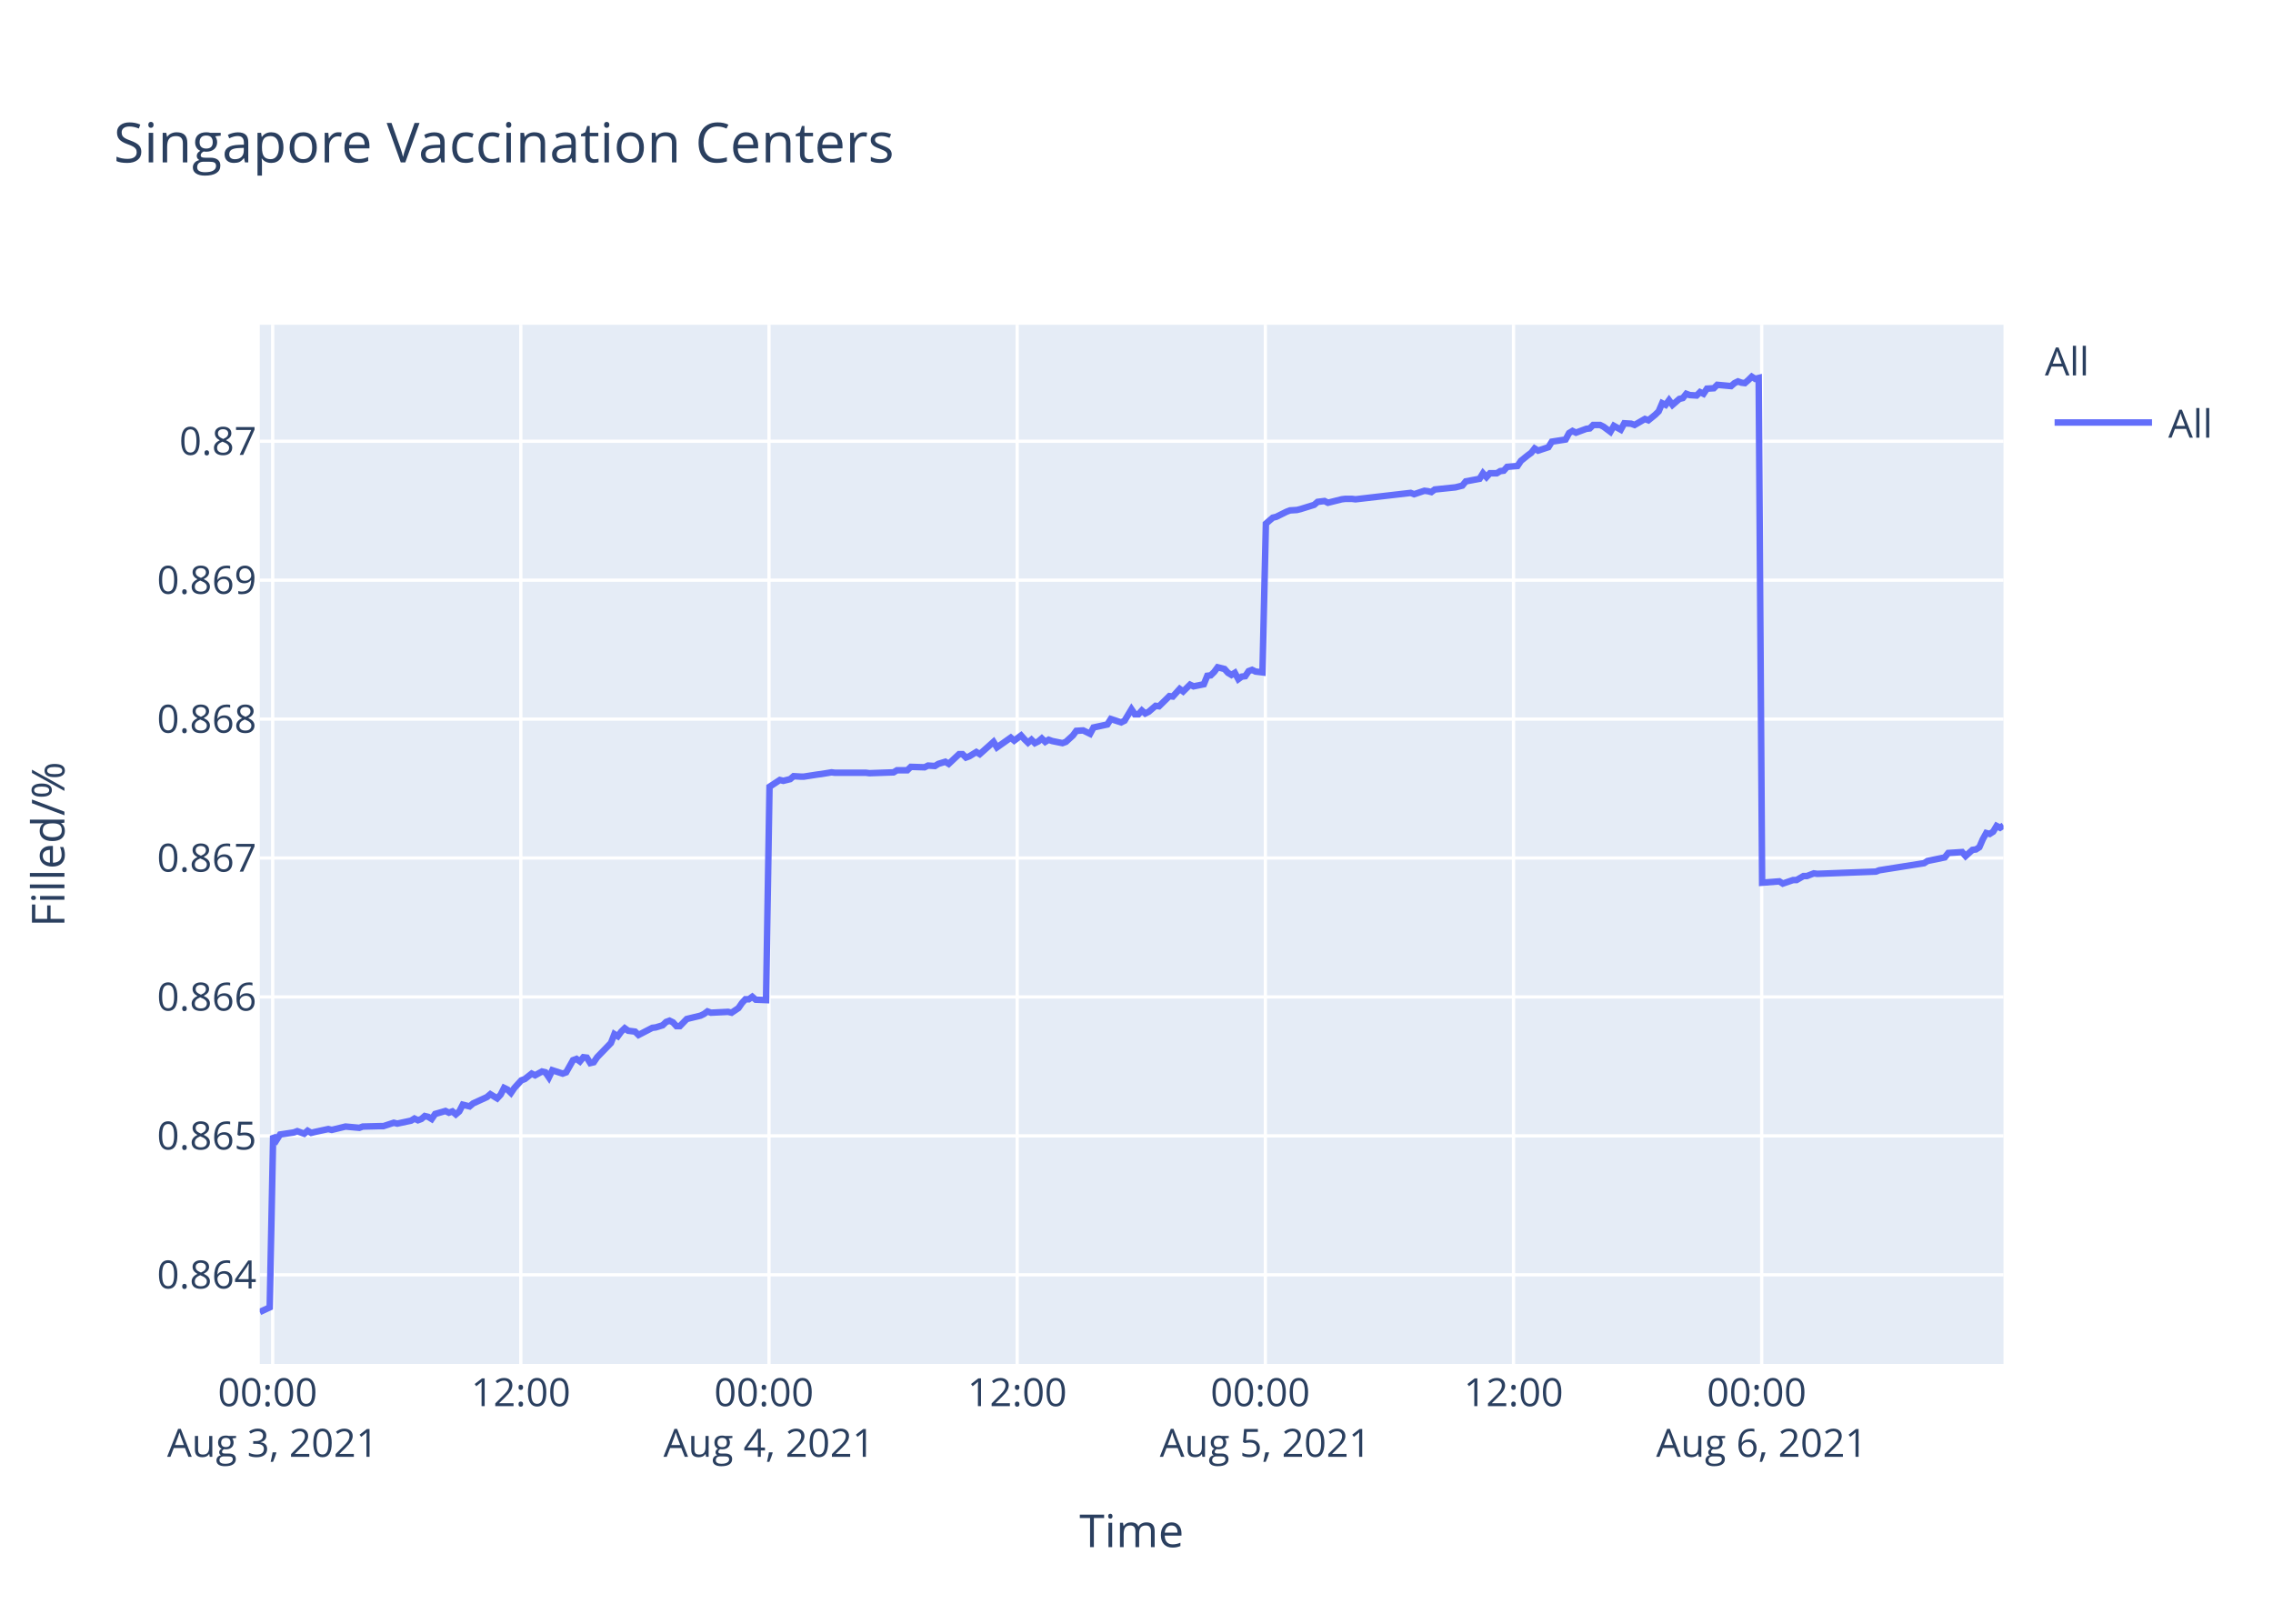
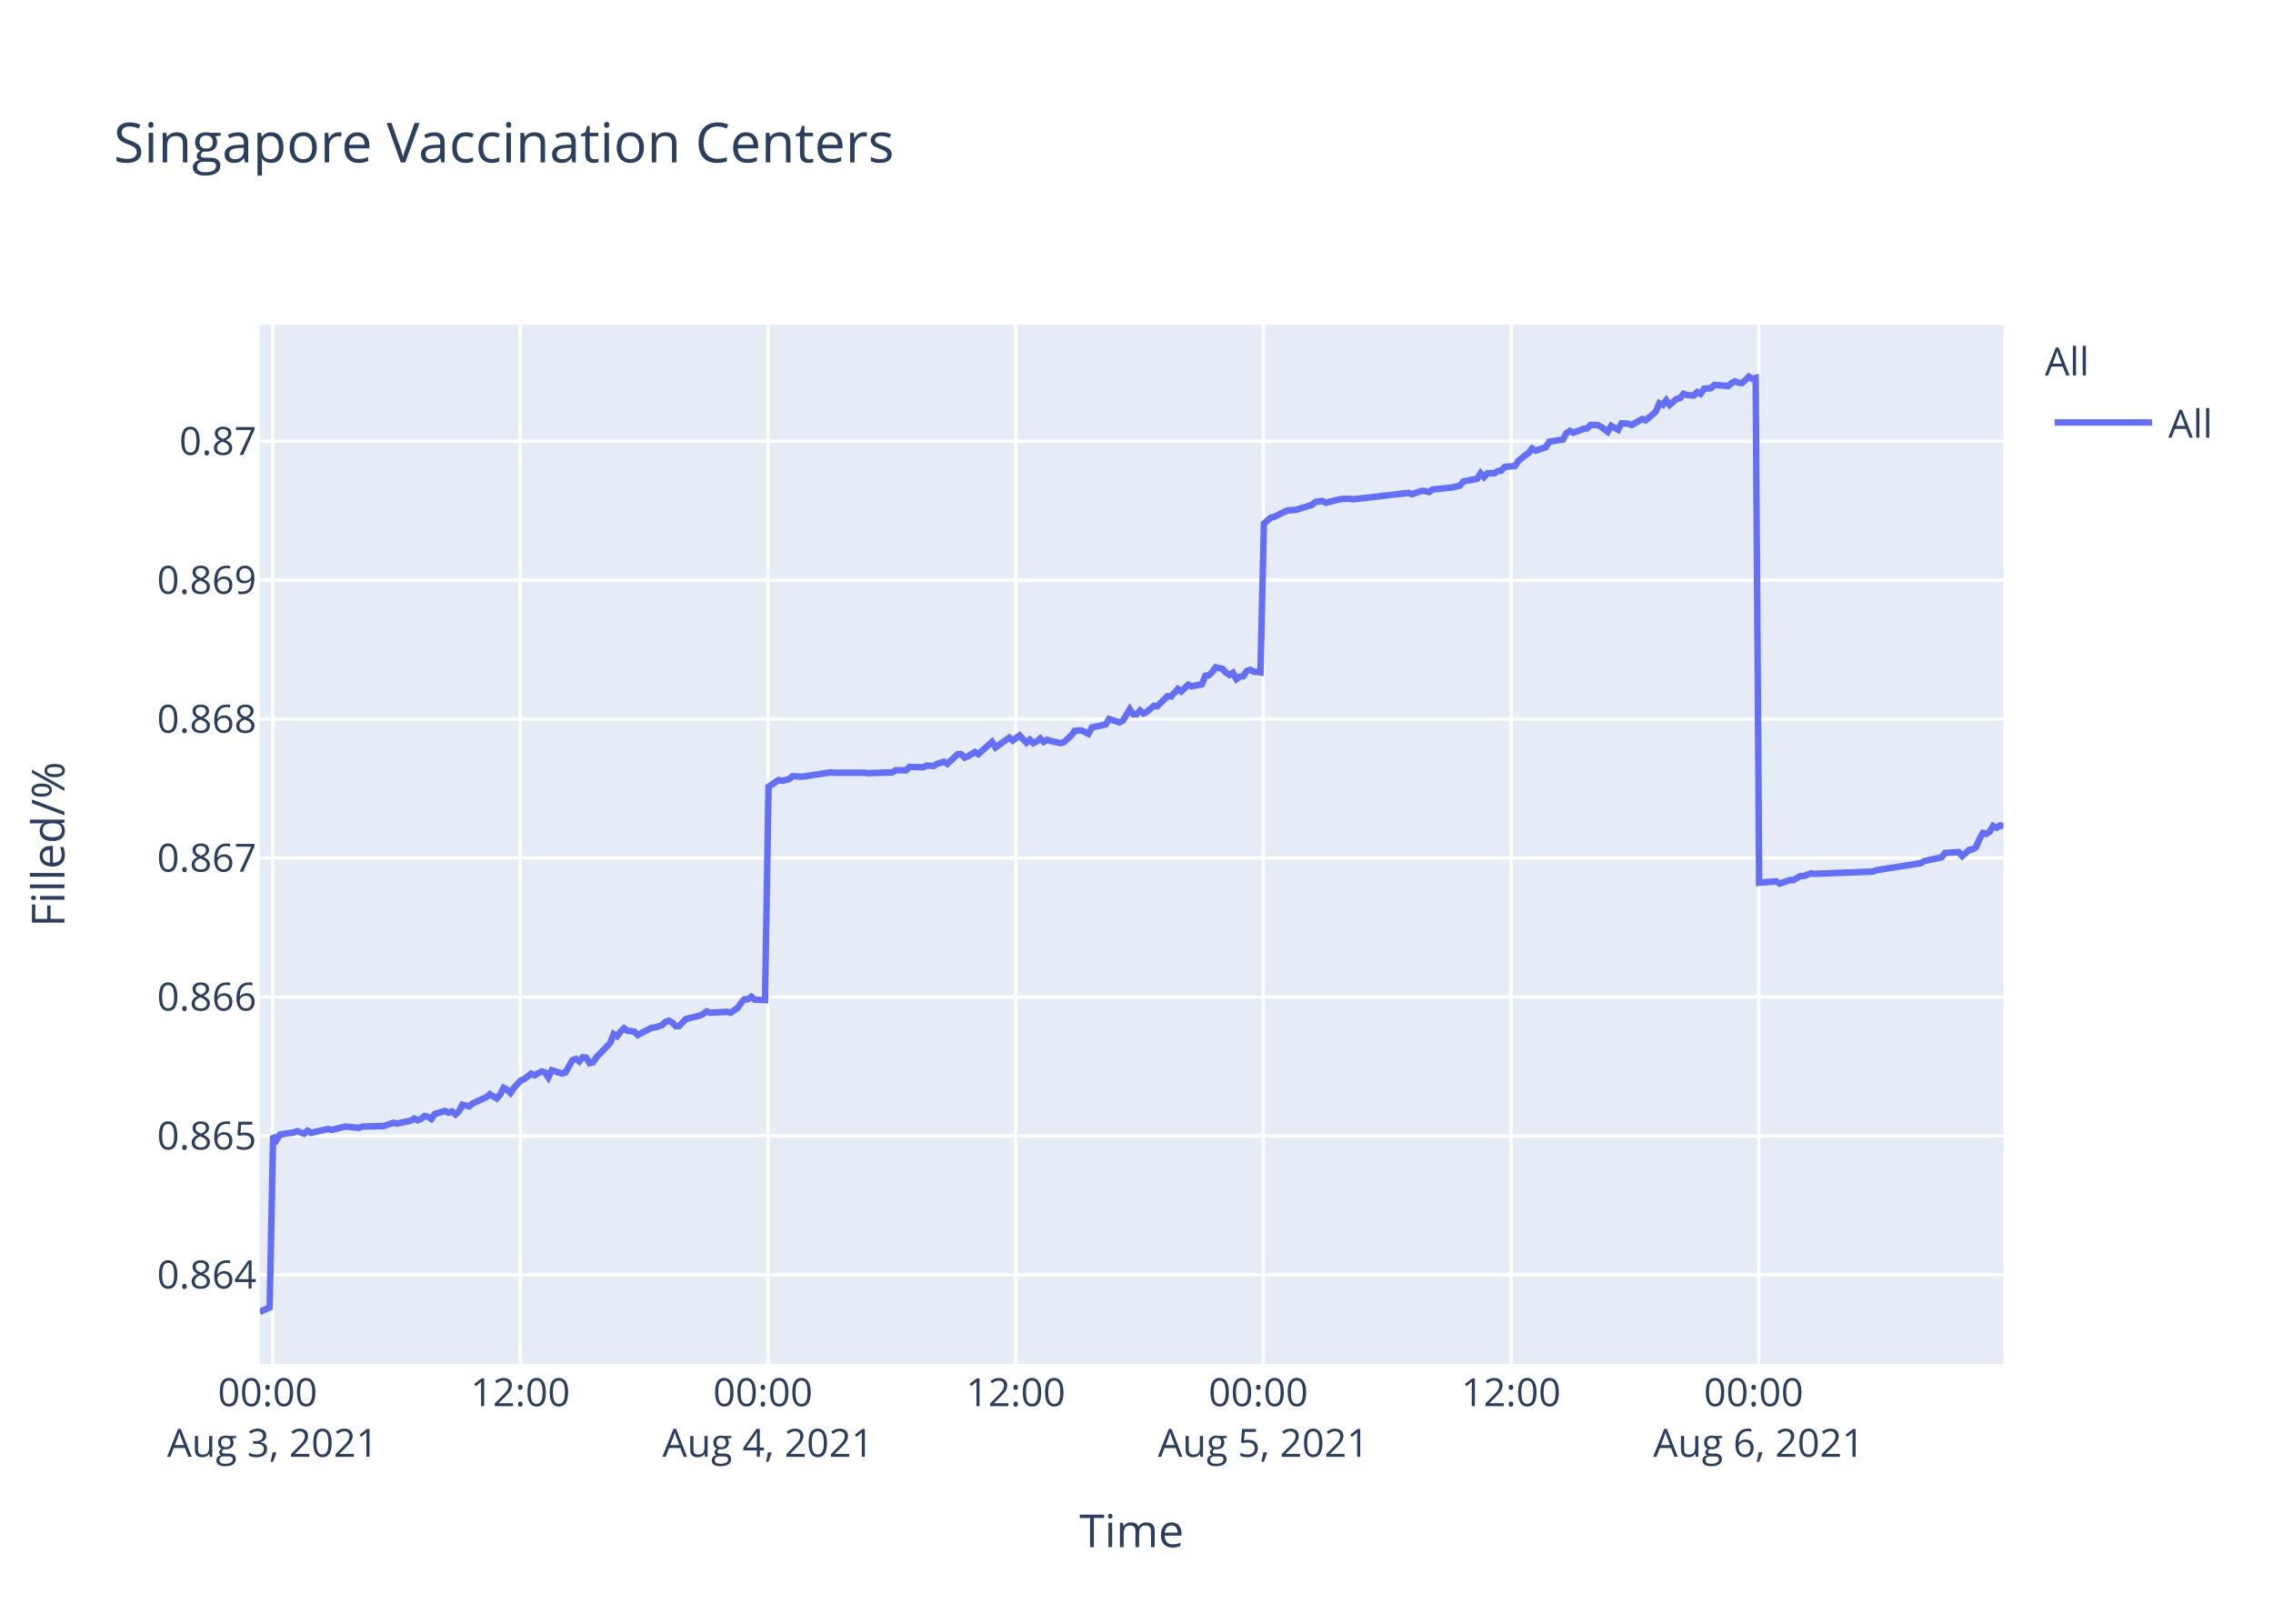
<svg xmlns="http://www.w3.org/2000/svg" class="main-svg" width="700" height="500" style="" viewBox="0 0 700 500">
  <rect x="0" y="0" width="700" height="500" style="fill: rgb(255, 255, 255); fill-opacity: 1;" />
-   <defs id="defs-6b52d5">
+   <defs id="defs-ab614f">
    <g class="clips">
-       <clipPath id="clip6b52d5xyplot" class="plotclip">
+       <clipPath id="clipab614fxyplot" class="plotclip">
        <rect width="537" height="320" />
      </clipPath>
-       <clipPath class="axesclip" id="clip6b52d5x">
+       <clipPath class="axesclip" id="clipab614fx">
        <rect x="80" y="0" width="537" height="500" />
      </clipPath>
-       <clipPath class="axesclip" id="clip6b52d5y">
+       <clipPath class="axesclip" id="clipab614fy">
        <rect x="0" y="100" width="700" height="320" />
      </clipPath>
-       <clipPath class="axesclip" id="clip6b52d5xy">
+       <clipPath class="axesclip" id="clipab614fxy">
        <rect x="80" y="100" width="537" height="320" />
      </clipPath>
    </g>
    <g class="gradients" />
  </defs>
  <g class="bglayer">
    <rect class="bg" x="80" y="100" width="537" height="320" style="fill: rgb(229, 236, 246); fill-opacity: 1; stroke-width: 0;" />
  </g>
  <g class="layer-below">
    <g class="imagelayer" />
    <g class="shapelayer" />
  </g>
  <g class="cartesianlayer">
    <g class="subplot xy">
      <g class="layer-subplot">
        <g class="shapelayer" />
        <g class="imagelayer" />
      </g>
      <g class="gridlayer">
        <g class="x">
-           <path class="xgrid crisp" transform="translate(83.97,0)" d="M0,100v320" style="stroke: rgb(255, 255, 255); stroke-opacity: 1; stroke-width: 1px;" />
-           <path class="xgrid crisp" transform="translate(160.39,0)" d="M0,100v320" style="stroke: rgb(255, 255, 255); stroke-opacity: 1; stroke-width: 1px;" />
-           <path class="xgrid crisp" transform="translate(236.82,0)" d="M0,100v320" style="stroke: rgb(255, 255, 255); stroke-opacity: 1; stroke-width: 1px;" />
-           <path class="xgrid crisp" transform="translate(313.25,0)" d="M0,100v320" style="stroke: rgb(255, 255, 255); stroke-opacity: 1; stroke-width: 1px;" />
-           <path class="xgrid crisp" transform="translate(389.68,0)" d="M0,100v320" style="stroke: rgb(255, 255, 255); stroke-opacity: 1; stroke-width: 1px;" />
-           <path class="xgrid crisp" transform="translate(466.11,0)" d="M0,100v320" style="stroke: rgb(255, 255, 255); stroke-opacity: 1; stroke-width: 1px;" />
-           <path class="xgrid crisp" transform="translate(542.54,0)" d="M0,100v320" style="stroke: rgb(255, 255, 255); stroke-opacity: 1; stroke-width: 1px;" />
+           <path class="xgrid crisp" transform="translate(83.96,0)" d="M0,100v320" style="stroke: rgb(255, 255, 255); stroke-opacity: 1; stroke-width: 1px;" />
+           <path class="xgrid crisp" transform="translate(160.24,0)" d="M0,100v320" style="stroke: rgb(255, 255, 255); stroke-opacity: 1; stroke-width: 1px;" />
+           <path class="xgrid crisp" transform="translate(236.51,0)" d="M0,100v320" style="stroke: rgb(255, 255, 255); stroke-opacity: 1; stroke-width: 1px;" />
+           <path class="xgrid crisp" transform="translate(312.79,0)" d="M0,100v320" style="stroke: rgb(255, 255, 255); stroke-opacity: 1; stroke-width: 1px;" />
+           <path class="xgrid crisp" transform="translate(389.07,0)" d="M0,100v320" style="stroke: rgb(255, 255, 255); stroke-opacity: 1; stroke-width: 1px;" />
+           <path class="xgrid crisp" transform="translate(465.34,0)" d="M0,100v320" style="stroke: rgb(255, 255, 255); stroke-opacity: 1; stroke-width: 1px;" />
+           <path class="xgrid crisp" transform="translate(541.62,0)" d="M0,100v320" style="stroke: rgb(255, 255, 255); stroke-opacity: 1; stroke-width: 1px;" />
        </g>
        <g class="y">
          <path class="ygrid crisp" transform="translate(0,392.55)" d="M80,0h537" style="stroke: rgb(255, 255, 255); stroke-opacity: 1; stroke-width: 1px;" />
          <path class="ygrid crisp" transform="translate(0,349.77)" d="M80,0h537" style="stroke: rgb(255, 255, 255); stroke-opacity: 1; stroke-width: 1px;" />
          <path class="ygrid crisp" transform="translate(0,306.99)" d="M80,0h537" style="stroke: rgb(255, 255, 255); stroke-opacity: 1; stroke-width: 1px;" />
          <path class="ygrid crisp" transform="translate(0,264.21)" d="M80,0h537" style="stroke: rgb(255, 255, 255); stroke-opacity: 1; stroke-width: 1px;" />
          <path class="ygrid crisp" transform="translate(0,221.43)" d="M80,0h537" style="stroke: rgb(255, 255, 255); stroke-opacity: 1; stroke-width: 1px;" />
          <path class="ygrid crisp" transform="translate(0,178.65)" d="M80,0h537" style="stroke: rgb(255, 255, 255); stroke-opacity: 1; stroke-width: 1px;" />
          <path class="ygrid crisp" transform="translate(0,135.87)" d="M80,0h537" style="stroke: rgb(255, 255, 255); stroke-opacity: 1; stroke-width: 1px;" />
        </g>
      </g>
      <g class="zerolinelayer" />
      <path class="xlines-below" />
      <path class="ylines-below" />
      <g class="overlines-below" />
      <g class="xaxislayer-below" />
      <g class="yaxislayer-below" />
      <g class="overaxes-below" />
-       <g class="plot" transform="translate(80,100)" clip-path="url('#clip6b52d5xyplot')">
+       <g class="plot" transform="translate(80,100)" clip-path="url('#clipab614fxyplot')">
        <g class="scatterlayer mlayer">
-           <g class="trace scatter traced6b95e" style="stroke-miterlimit: 2; opacity: 1;">
+           <g class="trace scatter trace063bf7" style="stroke-miterlimit: 2; opacity: 1;">
            <g class="fills" />
            <g class="errorbars" />
            <g class="lines">
-               <path class="js-line" d="M0,304L3.06,302.59L4.12,249.74L5.18,251.04L6.25,249.35L10.49,248.71L11.55,248.32L13.68,249.1L14.74,248.19L15.83,248.84L16.86,248.58L21.1,247.67L22.17,247.93L25.35,247.16L26.41,246.9L30.66,247.29L31.72,246.9L37.03,246.77L38.08,246.77L41.27,245.73L42.34,245.99L46.58,245.09L47.64,244.44L48.71,244.96L49.76,244.57L50.82,243.66L51.89,243.92L52.95,244.57L54.01,243.02L57.19,242.11L58.25,242.63L59.32,242.24L60.38,243.15L61.44,242.24L62.51,240.17L64.62,240.69L65.69,239.78L69.93,237.84L71,236.94L73.11,238.23L74.18,237.07L75.24,235L76.3,235.51L77.36,236.55L78.42,235L80.55,232.67L81.61,232.28L83.74,230.6L84.79,231.12L86.91,229.95L87.98,230.21L89.04,231.76L90.1,229.56L93.29,230.6L94.35,230.21L96.47,226.46L97.53,226.07L98.59,226.85L99.66,225.55L100.72,225.68L101.78,227.36L102.84,227.11L103.9,225.55L108.15,221.16L109.21,218.44L110.27,219.09L111.33,217.66L112.4,216.63L113.46,217.4L115.58,217.66L116.64,218.7L120.89,216.5L121.95,216.37L124.07,215.72L125.14,214.69L126.19,214.3L127.26,214.82L128.32,215.98L129.37,215.98L131.5,213.78L132.56,213.52L135.75,212.75L136.81,212.23L137.87,211.45L138.93,211.84L144.24,211.58L145.3,211.84L147.42,210.42L148.49,208.87L149.55,207.7L150.61,207.7L151.67,206.93L152.73,207.83L155.91,207.96L156.98,142.27L160.16,140.18L161.23,140.44L163.35,139.92L164.41,139.01L166.53,139.14L167.6,139.14L171.84,138.48L172.9,138.35L176.08,137.83L177.15,137.96L186.7,137.96L187.76,138.09L195.19,137.83L196.25,137.18L199.43,137.18L200.5,136.14L204.74,136.27L205.81,135.74L207.92,135.88L208.98,135.22L211.12,134.57L212.17,135.22L215.36,132.22L216.41,132.22L217.48,133.27L218.54,132.88L220.67,131.57L221.73,132.22L225.97,128.44L227.03,130.14L231.28,127.14L232.34,128.05L234.46,126.48L235.52,127.66L236.59,128.7L237.65,127.79L238.71,128.83L239.77,128.31L240.83,127.4L241.89,128.44L242.95,127.79L244.01,128.18L247.2,128.83L248.26,128.44L250.41,126.48L251.46,125.05L253.58,124.92L254.65,125.44L255.71,125.96L256.77,124.01L261.02,123.09L262.08,121.4L265.27,122.44L266.33,121.92L268.45,118.4L269.51,119.96L270.58,119.96L271.64,118.79L272.69,119.7L273.75,119.18L275.88,117.35L276.94,117.48L280.13,114.35L281.19,114.48L283.31,112.14L284.37,112.92L286.49,110.83L287.56,111.35L290.74,110.7L291.8,108.09L292.86,107.96L293.92,106.92L294.99,105.48L296.05,105.74L297.11,106L298.17,107.18L299.24,107.83L300.29,107.18L301.36,109.13L302.42,108.35L303.48,108.22L304.54,106.66L305.6,106.27L306.66,106.79L308.79,107.05L309.85,61.25L311.97,59.41L313.03,59.15L316.22,57.57L317.28,57.17L319.4,57.04L320.46,56.78L324.71,55.46L325.77,54.54L327.9,54.28L328.95,54.81L333.2,53.75L334.26,53.62L336.39,53.62L337.45,53.75L354.43,51.78L355.49,52.18L358.67,51.12L359.73,51.25L360.8,51.52L361.85,50.73L368.22,50.07L370.34,49.54L371.41,48.23L373.53,47.83L375.65,47.44L376.71,45.73L377.78,46.91L378.84,45.73L380.96,45.73L382.02,45.07L383.09,44.94L384.14,43.76L387.33,43.49L388.39,41.91L390.51,40.2L391.58,39.42L392.61,38.1L393.66,38.76L396.85,37.71L397.91,36L402.16,35.34L403.21,33.36L404.28,32.71L405.34,33.23L407.46,32.44L408.53,32.05L409.59,31.92L410.65,30.86L412.77,30.86L413.83,31.39L415.95,32.97L417.02,31.13L419.14,32.31L420.22,30.34L422.33,30.47L423.39,30.86L426.57,29.02L427.64,29.42L429.75,27.71L430.82,26.66L431.88,24.16L432.95,24.68L434,23.24L435.06,24.68L437.19,22.84L438.25,22.58L439.31,21.26L440.37,21.66L442.5,21.79L443.55,20.74L444.62,21.26L445.68,19.68L447.8,19.55L448.86,18.5L453.11,18.89L454.17,17.97L455.23,17.45L456.3,17.84L457.36,17.97L458.42,17.05L459.48,16L460.54,16.66L461.61,16.39L462.67,171.81L467.97,171.4L469.04,172.08L472.22,170.99L473.28,170.99L475.41,169.76L476.46,169.76L478.59,168.94L479.65,169.08L497.7,168.39L498.75,167.98L512.55,165.8L513.61,165.12L518.92,164.02L519.99,162.66L524.26,162.38L525.33,163.61L527.45,161.7L528.51,161.57L529.57,160.88L530.63,158.43L531.69,156.51L532.75,156.79L533.82,156.1L534.88,154.33L535.94,154.88L537,154.19" style="vector-effect: non-scaling-stroke; fill: none; stroke: rgb(99, 110, 250); stroke-opacity: 1; stroke-width: 2px; opacity: 1;" />
+               <path class="js-line" d="M0,304L3.05,302.59L4.11,249.74L5.17,251.04L6.23,249.35L10.47,248.71L11.53,248.32L13.65,249.1L14.71,248.19L15.8,248.84L16.83,248.58L21.06,247.67L22.13,247.93L25.3,247.16L26.36,246.9L30.6,247.29L31.66,246.9L36.95,246.77L38.01,246.77L41.19,245.73L42.26,245.99L46.49,245.09L47.54,244.44L48.61,244.96L49.67,244.57L50.72,243.66L51.79,243.92L52.85,244.57L53.91,243.02L57.08,242.11L58.14,242.63L59.2,242.24L60.26,243.15L61.32,242.24L62.38,240.17L64.5,240.69L65.56,239.78L69.8,237.84L70.85,236.94L72.97,238.23L74.03,237.07L75.09,235L76.15,235.51L77.21,236.55L78.27,235L80.39,232.67L81.45,232.28L83.57,230.6L84.63,231.12L86.74,229.95L87.8,230.21L88.86,231.76L89.92,229.56L93.1,230.6L94.16,230.21L96.28,226.46L97.34,226.07L98.4,226.85L99.46,225.55L100.52,225.68L101.58,227.36L102.64,227.11L103.7,225.55L107.93,221.16L108.99,218.44L110.05,219.09L111.11,217.66L112.17,216.63L113.23,217.4L115.35,217.66L116.41,218.7L120.65,216.5L121.7,216.37L123.83,215.72L124.89,214.69L125.94,214.3L127,214.82L128.07,215.98L129.12,215.98L131.24,213.78L132.3,213.52L135.48,212.75L136.54,212.23L137.6,211.45L138.66,211.84L143.96,211.58L145.02,211.84L147.13,210.42L148.19,208.87L149.25,207.7L150.31,207.7L151.37,206.93L152.43,207.83L155.61,207.96L156.67,142.27L159.85,140.18L160.91,140.44L163.02,139.92L164.08,139.01L166.2,139.14L167.26,139.14L171.5,138.48L172.55,138.35L175.73,137.83L176.79,137.96L186.33,137.96L187.39,138.09L194.8,137.83L195.86,137.18L199.04,137.18L200.1,136.14L204.33,136.27L205.4,135.74L207.51,135.88L208.57,135.22L210.7,134.57L211.75,135.22L214.93,132.22L215.99,132.22L217.05,133.27L218.1,132.88L220.23,131.57L221.29,132.22L225.52,128.44L226.58,130.14L230.82,127.14L231.88,128.05L234,126.48L235.06,127.66L236.12,128.7L237.18,127.79L238.24,128.83L239.3,128.31L240.35,127.4L241.41,128.44L242.47,127.79L243.53,128.18L246.71,128.83L247.77,128.44L249.91,126.48L250.96,125.05L253.08,124.92L254.14,125.44L255.2,125.96L256.26,124.01L260.5,123.09L261.56,121.4L264.74,122.44L265.8,121.92L267.92,118.4L268.98,119.96L270.04,119.96L271.1,118.79L272.15,119.7L273.21,119.18L275.34,117.35L276.39,117.48L279.57,114.35L280.63,114.48L282.75,112.14L283.81,112.92L285.92,110.83L286.99,111.35L290.16,110.7L291.22,108.09L292.28,107.96L293.34,106.92L294.4,105.48L295.46,105.74L296.52,106L297.58,107.18L298.65,107.83L299.7,107.18L300.77,109.13L301.82,108.35L302.88,108.22L303.93,106.66L305,106.27L306.06,106.79L308.17,107.05L309.24,61.25L311.35,59.41L312.41,59.15L315.59,57.57L316.65,57.17L318.77,57.04L319.82,56.78L324.06,55.46L325.12,54.54L327.25,54.28L328.3,54.81L332.54,53.75L333.6,53.62L335.72,53.62L336.78,53.75L353.72,51.78L354.79,52.18L357.96,51.12L359.02,51.25L360.09,51.52L361.13,50.73L367.49,50.07L369.61,49.54L370.67,48.23L372.79,47.83L374.91,47.44L375.97,45.73L377.03,46.91L378.09,45.73L380.21,45.73L381.26,45.07L382.33,44.94L383.38,43.76L386.56,43.49L387.62,41.91L389.74,40.2L390.8,39.42L391.83,38.1L392.88,38.76L396.06,37.71L397.12,36L401.36,35.34L402.41,33.36L403.48,32.71L404.54,33.23L406.65,32.44L407.72,32.05L408.78,31.92L409.83,30.86L411.95,30.86L413.01,31.39L415.13,32.97L416.2,31.13L418.31,32.31L419.39,30.34L421.49,30.47L422.55,30.86L425.73,29.02L426.79,29.42L428.9,27.71L429.97,26.66L431.03,24.16L432.09,24.68L433.14,23.24L434.2,24.68L436.32,22.84L437.38,22.58L438.44,21.26L439.5,21.66L441.62,21.79L442.67,20.74L443.73,21.26L444.8,19.68L446.91,19.55L447.98,18.5L452.21,18.89L453.27,17.97L454.33,17.45L455.39,17.84L456.45,17.97L457.51,17.05L458.57,16L459.62,16.66L460.69,16.39L461.75,171.81L467.05,171.4L468.11,172.08L471.28,170.99L472.34,170.99L474.46,169.76L475.52,169.76L477.64,168.94L478.7,169.08L496.71,168.39L497.77,167.98L511.53,165.8L512.6,165.12L517.89,164.02L518.96,162.66L523.23,162.38L524.28,163.61L526.41,161.7L527.46,161.57L528.52,160.88L529.58,158.43L530.64,156.51L531.7,156.79L532.76,156.1L533.82,154.33L534.88,154.88L535.94,154.19L537,154.47" style="vector-effect: non-scaling-stroke; fill: none; stroke: rgb(99, 110, 250); stroke-opacity: 1; stroke-width: 2px; opacity: 1;" />
            </g>
            <g class="points" />
            <g class="text" />
          </g>
        </g>
      </g>
      <g class="overplot" />
      <path class="xlines-above crisp" d="M0,0" style="fill: none;" />
      <path class="ylines-above crisp" d="M0,0" style="fill: none;" />
      <g class="overlines-above" />
      <g class="xaxislayer-above">
        <g class="xtick">
-           <text text-anchor="middle" x="0" y="433" transform="translate(83.97,0)" style="font-family: 'Open Sans', verdana, arial, sans-serif; font-size: 12px; fill: rgb(42, 63, 95); fill-opacity: 1; white-space: pre;">
+           <text text-anchor="middle" x="0" y="433" transform="translate(83.96,0)" style="font-family: 'Open Sans', verdana, arial, sans-serif; font-size: 12px; fill: rgb(42, 63, 95); fill-opacity: 1; white-space: pre;">
            <tspan class="line" dy="0em" x="0" y="433">00:00</tspan>
            <tspan class="line" dy="1.3em" x="0" y="433">Aug 3, 2021</tspan>
          </text>
        </g>
        <g class="xtick">
-           <text text-anchor="middle" x="0" y="433" transform="translate(160.39,0)" style="font-family: 'Open Sans', verdana, arial, sans-serif; font-size: 12px; fill: rgb(42, 63, 95); fill-opacity: 1; white-space: pre;">12:00</text>
+           <text text-anchor="middle" x="0" y="433" transform="translate(160.24,0)" style="font-family: 'Open Sans', verdana, arial, sans-serif; font-size: 12px; fill: rgb(42, 63, 95); fill-opacity: 1; white-space: pre;">12:00</text>
        </g>
        <g class="xtick">
-           <text text-anchor="middle" x="0" y="433" transform="translate(236.82,0)" style="font-family: 'Open Sans', verdana, arial, sans-serif; font-size: 12px; fill: rgb(42, 63, 95); fill-opacity: 1; white-space: pre;">
+           <text text-anchor="middle" x="0" y="433" transform="translate(236.51,0)" style="font-family: 'Open Sans', verdana, arial, sans-serif; font-size: 12px; fill: rgb(42, 63, 95); fill-opacity: 1; white-space: pre;">
            <tspan class="line" dy="0em" x="0" y="433">00:00</tspan>
            <tspan class="line" dy="1.3em" x="0" y="433">Aug 4, 2021</tspan>
          </text>
        </g>
        <g class="xtick">
-           <text text-anchor="middle" x="0" y="433" transform="translate(313.25,0)" style="font-family: 'Open Sans', verdana, arial, sans-serif; font-size: 12px; fill: rgb(42, 63, 95); fill-opacity: 1; white-space: pre;">12:00</text>
+           <text text-anchor="middle" x="0" y="433" transform="translate(312.79,0)" style="font-family: 'Open Sans', verdana, arial, sans-serif; font-size: 12px; fill: rgb(42, 63, 95); fill-opacity: 1; white-space: pre;">12:00</text>
        </g>
        <g class="xtick">
-           <text text-anchor="middle" x="0" y="433" transform="translate(389.68,0)" style="font-family: 'Open Sans', verdana, arial, sans-serif; font-size: 12px; fill: rgb(42, 63, 95); fill-opacity: 1; white-space: pre;">
+           <text text-anchor="middle" x="0" y="433" transform="translate(389.07,0)" style="font-family: 'Open Sans', verdana, arial, sans-serif; font-size: 12px; fill: rgb(42, 63, 95); fill-opacity: 1; white-space: pre;">
            <tspan class="line" dy="0em" x="0" y="433">00:00</tspan>
            <tspan class="line" dy="1.3em" x="0" y="433">Aug 5, 2021</tspan>
          </text>
        </g>
        <g class="xtick">
-           <text text-anchor="middle" x="0" y="433" transform="translate(466.11,0)" style="font-family: 'Open Sans', verdana, arial, sans-serif; font-size: 12px; fill: rgb(42, 63, 95); fill-opacity: 1; white-space: pre;">12:00</text>
+           <text text-anchor="middle" x="0" y="433" transform="translate(465.34,0)" style="font-family: 'Open Sans', verdana, arial, sans-serif; font-size: 12px; fill: rgb(42, 63, 95); fill-opacity: 1; white-space: pre;">12:00</text>
        </g>
        <g class="xtick">
-           <text text-anchor="middle" x="0" y="433" transform="translate(542.54,0)" style="font-family: 'Open Sans', verdana, arial, sans-serif; font-size: 12px; fill: rgb(42, 63, 95); fill-opacity: 1; white-space: pre;">
+           <text text-anchor="middle" x="0" y="433" transform="translate(541.62,0)" style="font-family: 'Open Sans', verdana, arial, sans-serif; font-size: 12px; fill: rgb(42, 63, 95); fill-opacity: 1; white-space: pre;">
            <tspan class="line" dy="0em" x="0" y="433">00:00</tspan>
            <tspan class="line" dy="1.3em" x="0" y="433">Aug 6, 2021</tspan>
          </text>
        </g>
      </g>
      <g class="yaxislayer-above">
        <g class="ytick">
          <text text-anchor="end" x="79" y="4.2" transform="translate(0,392.55)" style="font-family: 'Open Sans', verdana, arial, sans-serif; font-size: 12px; fill: rgb(42, 63, 95); fill-opacity: 1; white-space: pre;">0.864</text>
        </g>
        <g class="ytick">
          <text text-anchor="end" x="79" y="4.2" transform="translate(0,349.77)" style="font-family: 'Open Sans', verdana, arial, sans-serif; font-size: 12px; fill: rgb(42, 63, 95); fill-opacity: 1; white-space: pre;">0.865</text>
        </g>
        <g class="ytick">
          <text text-anchor="end" x="79" y="4.2" transform="translate(0,306.99)" style="font-family: 'Open Sans', verdana, arial, sans-serif; font-size: 12px; fill: rgb(42, 63, 95); fill-opacity: 1; white-space: pre;">0.866</text>
        </g>
        <g class="ytick">
          <text text-anchor="end" x="79" y="4.2" transform="translate(0,264.21)" style="font-family: 'Open Sans', verdana, arial, sans-serif; font-size: 12px; fill: rgb(42, 63, 95); fill-opacity: 1; white-space: pre;">0.867</text>
        </g>
        <g class="ytick">
          <text text-anchor="end" x="79" y="4.2" transform="translate(0,221.43)" style="font-family: 'Open Sans', verdana, arial, sans-serif; font-size: 12px; fill: rgb(42, 63, 95); fill-opacity: 1; white-space: pre;">0.868</text>
        </g>
        <g class="ytick">
          <text text-anchor="end" x="79" y="4.2" transform="translate(0,178.65)" style="font-family: 'Open Sans', verdana, arial, sans-serif; font-size: 12px; fill: rgb(42, 63, 95); fill-opacity: 1; white-space: pre;">0.869</text>
        </g>
        <g class="ytick">
          <text text-anchor="end" x="79" y="4.2" transform="translate(0,135.87)" style="font-family: 'Open Sans', verdana, arial, sans-serif; font-size: 12px; fill: rgb(42, 63, 95); fill-opacity: 1; white-space: pre;">0.87</text>
        </g>
      </g>
      <g class="overaxes-above" />
    </g>
  </g>
  <g class="polarlayer" />
  <g class="ternarylayer" />
  <g class="geolayer" />
  <g class="funnelarealayer" />
  <g class="pielayer" />
  <g class="treemaplayer" />
  <g class="sunburstlayer" />
  <g class="glimages" />
-   <defs id="topdefs-6b52d5">
+   <defs id="topdefs-ab614f">
    <g class="clips" />
-     <clipPath id="legend6b52d5">
+     <clipPath id="legendab614f">
      <rect width="60" height="45" x="0" y="0" />
    </clipPath>
  </defs>
  <g class="layer-above">
    <g class="imagelayer" />
    <g class="shapelayer" />
  </g>
  <g class="infolayer">
    <g class="legend" pointer-events="all" transform="translate(627.74,100)">
      <rect class="bg" shape-rendering="crispEdges" width="60" height="45" x="0" y="0" style="stroke: rgb(68, 68, 68); stroke-opacity: 1; fill: rgb(255, 255, 255); fill-opacity: 1; stroke-width: 0px;" />
-       <g class="scrollbox" transform="" clip-path="url('#legend6b52d5')">
+       <g class="scrollbox" transform="" clip-path="url('#legendab614f')">
        <text class="legendtitletext" text-anchor="start" x="2" y="15.6" style="font-family: 'Open Sans', verdana, arial, sans-serif; font-size: 12px; fill: rgb(42, 63, 95); fill-opacity: 1; white-space: pre;">All</text>
        <g class="groups" transform="">
          <g class="traces" transform="translate(0,30.1)" style="opacity: 1;">
            <text class="legendtext" text-anchor="start" x="40" y="4.68" style="font-family: 'Open Sans', verdana, arial, sans-serif; font-size: 12px; fill: rgb(42, 63, 95); fill-opacity: 1; white-space: pre;">All</text>
            <g class="layers" style="opacity: 1;">
              <g class="legendfill" />
              <g class="legendlines">
                <path class="js-line" d="M5,0h30" style="fill: none; stroke: rgb(99, 110, 250); stroke-opacity: 1; stroke-width: 2px;" />
              </g>
              <g class="legendsymbols">
                <g class="legendpoints" />
              </g>
            </g>
            <rect class="legendtoggle" x="0" y="-9.5" width="54.891" height="19" style="fill: rgb(0, 0, 0); fill-opacity: 0;" />
          </g>
        </g>
      </g>
      <rect class="scrollbar" rx="20" ry="3" width="0" height="0" x="0" y="0" style="fill: rgb(128, 139, 164); fill-opacity: 1;" />
    </g>
    <g class="g-gtitle">
      <text class="gtitle" x="35" y="50" text-anchor="start" dy="0em" style="font-family: 'Open Sans', verdana, arial, sans-serif; font-size: 17px; fill: rgb(42, 63, 95); opacity: 1; font-weight: normal; white-space: pre;">Singapore Vaccination Centers</text>
    </g>
    <g class="g-xtitle">
      <text class="xtitle" x="348.5" y="476.409" text-anchor="middle" style="font-family: 'Open Sans', verdana, arial, sans-serif; font-size: 14px; fill: rgb(42, 63, 95); opacity: 1; font-weight: normal; white-space: pre;">Time</text>
    </g>
    <g class="g-ytitle">
      <text class="ytitle" transform="rotate(-90,19.84063,260)" x="19.841" y="260" text-anchor="middle" style="font-family: 'Open Sans', verdana, arial, sans-serif; font-size: 14px; fill: rgb(42, 63, 95); opacity: 1; font-weight: normal; white-space: pre;">Filled/%</text>
    </g>
  </g>
</svg>
